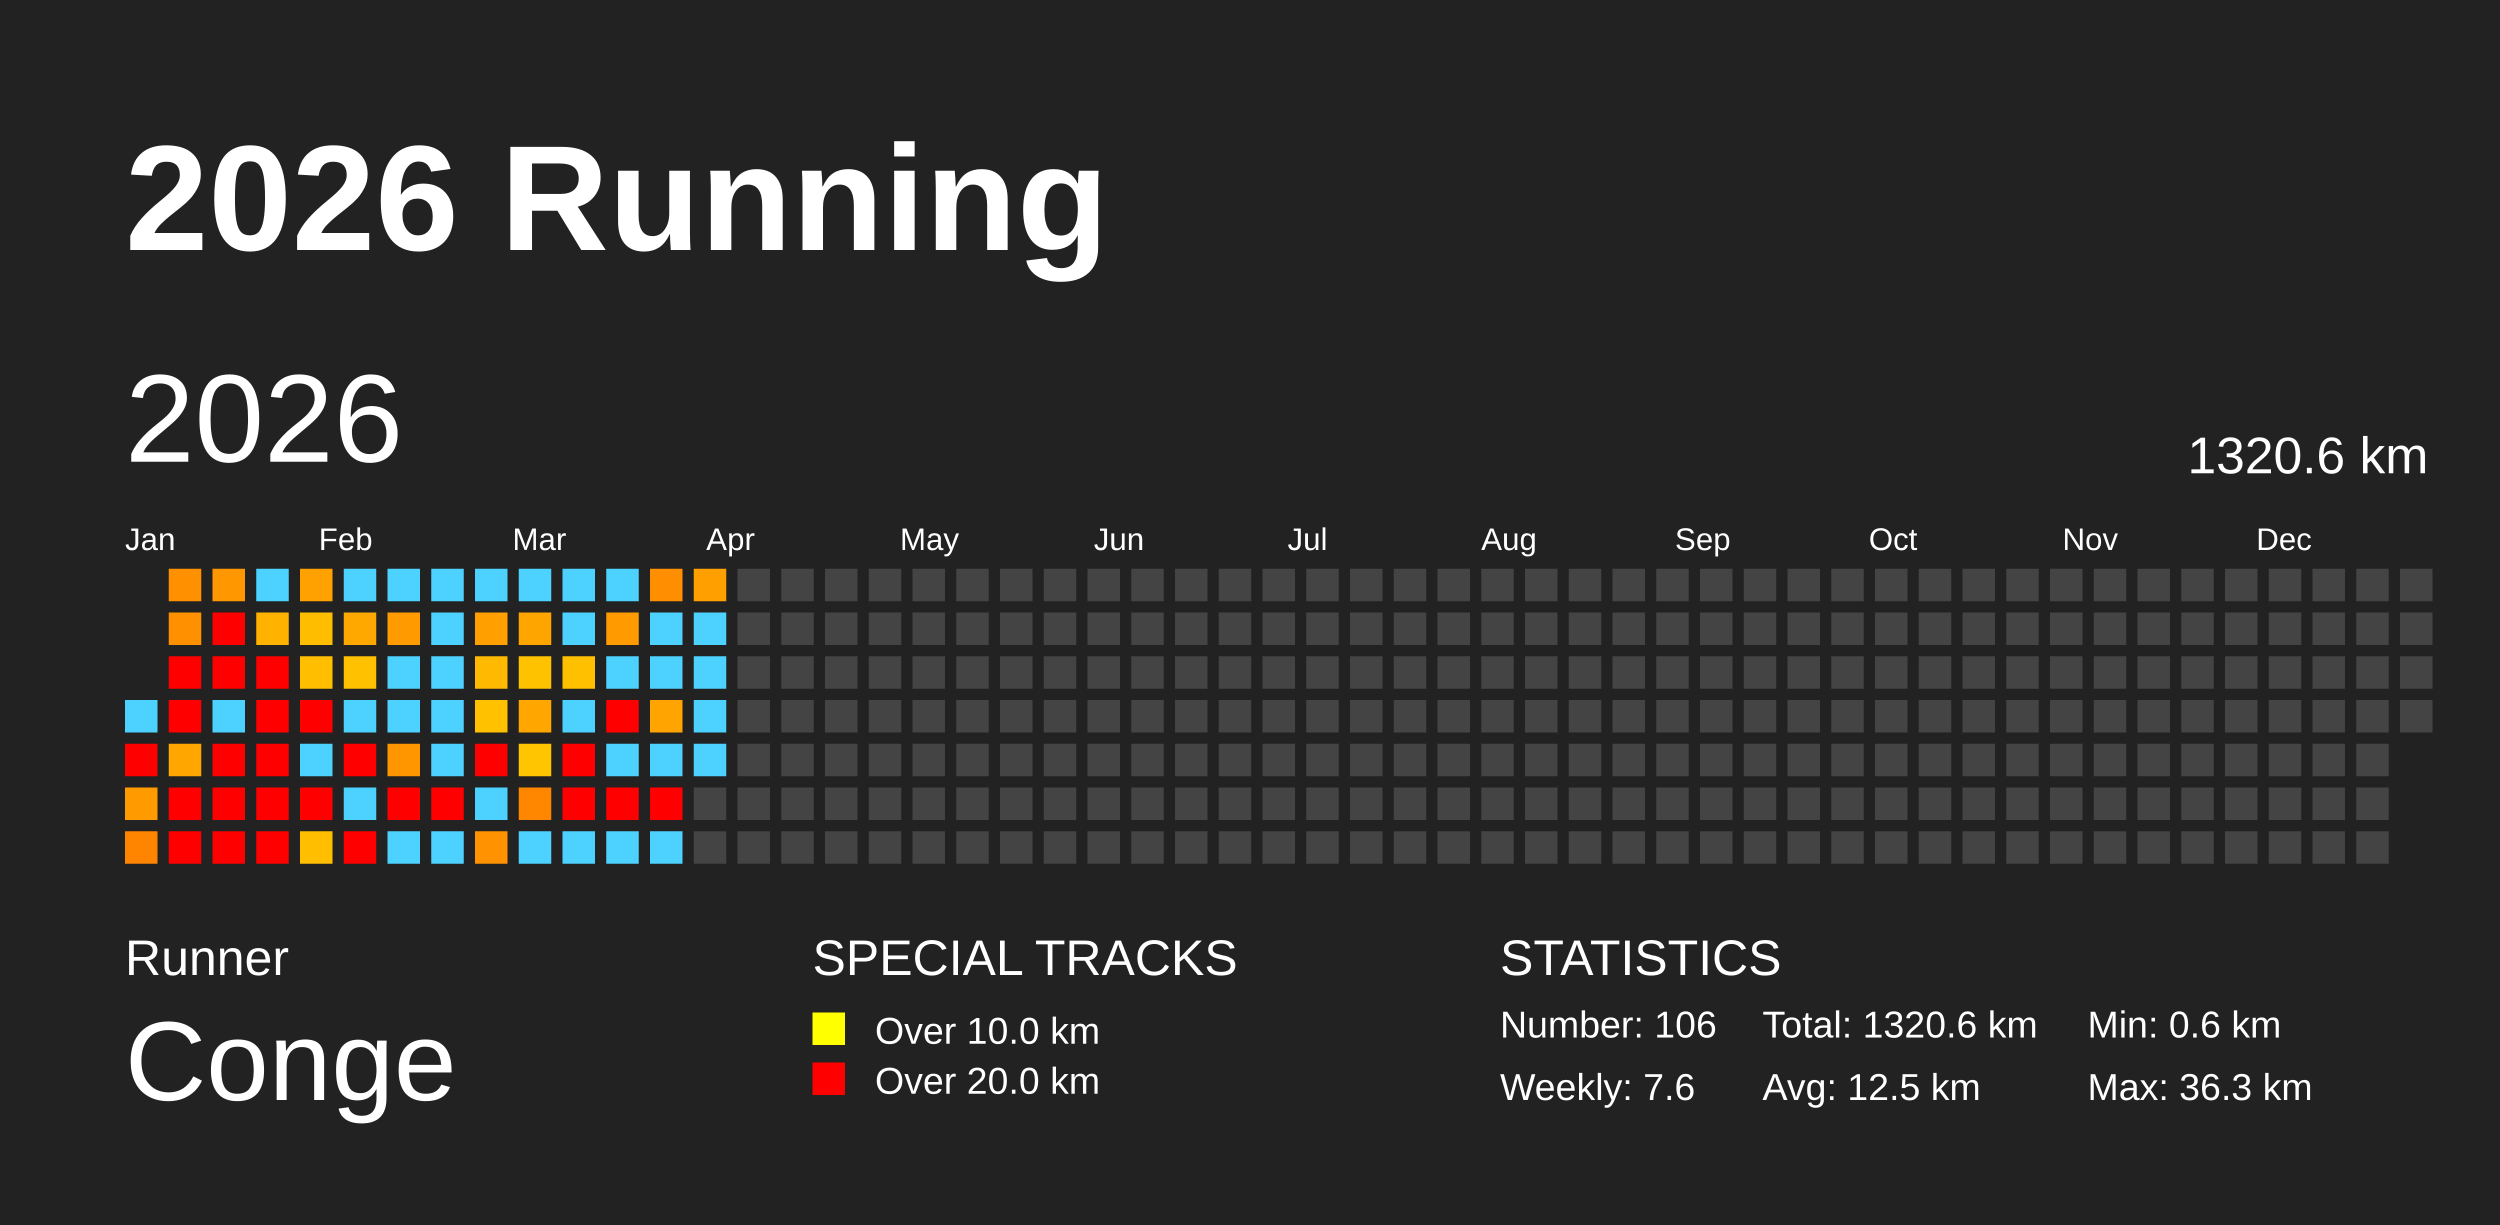
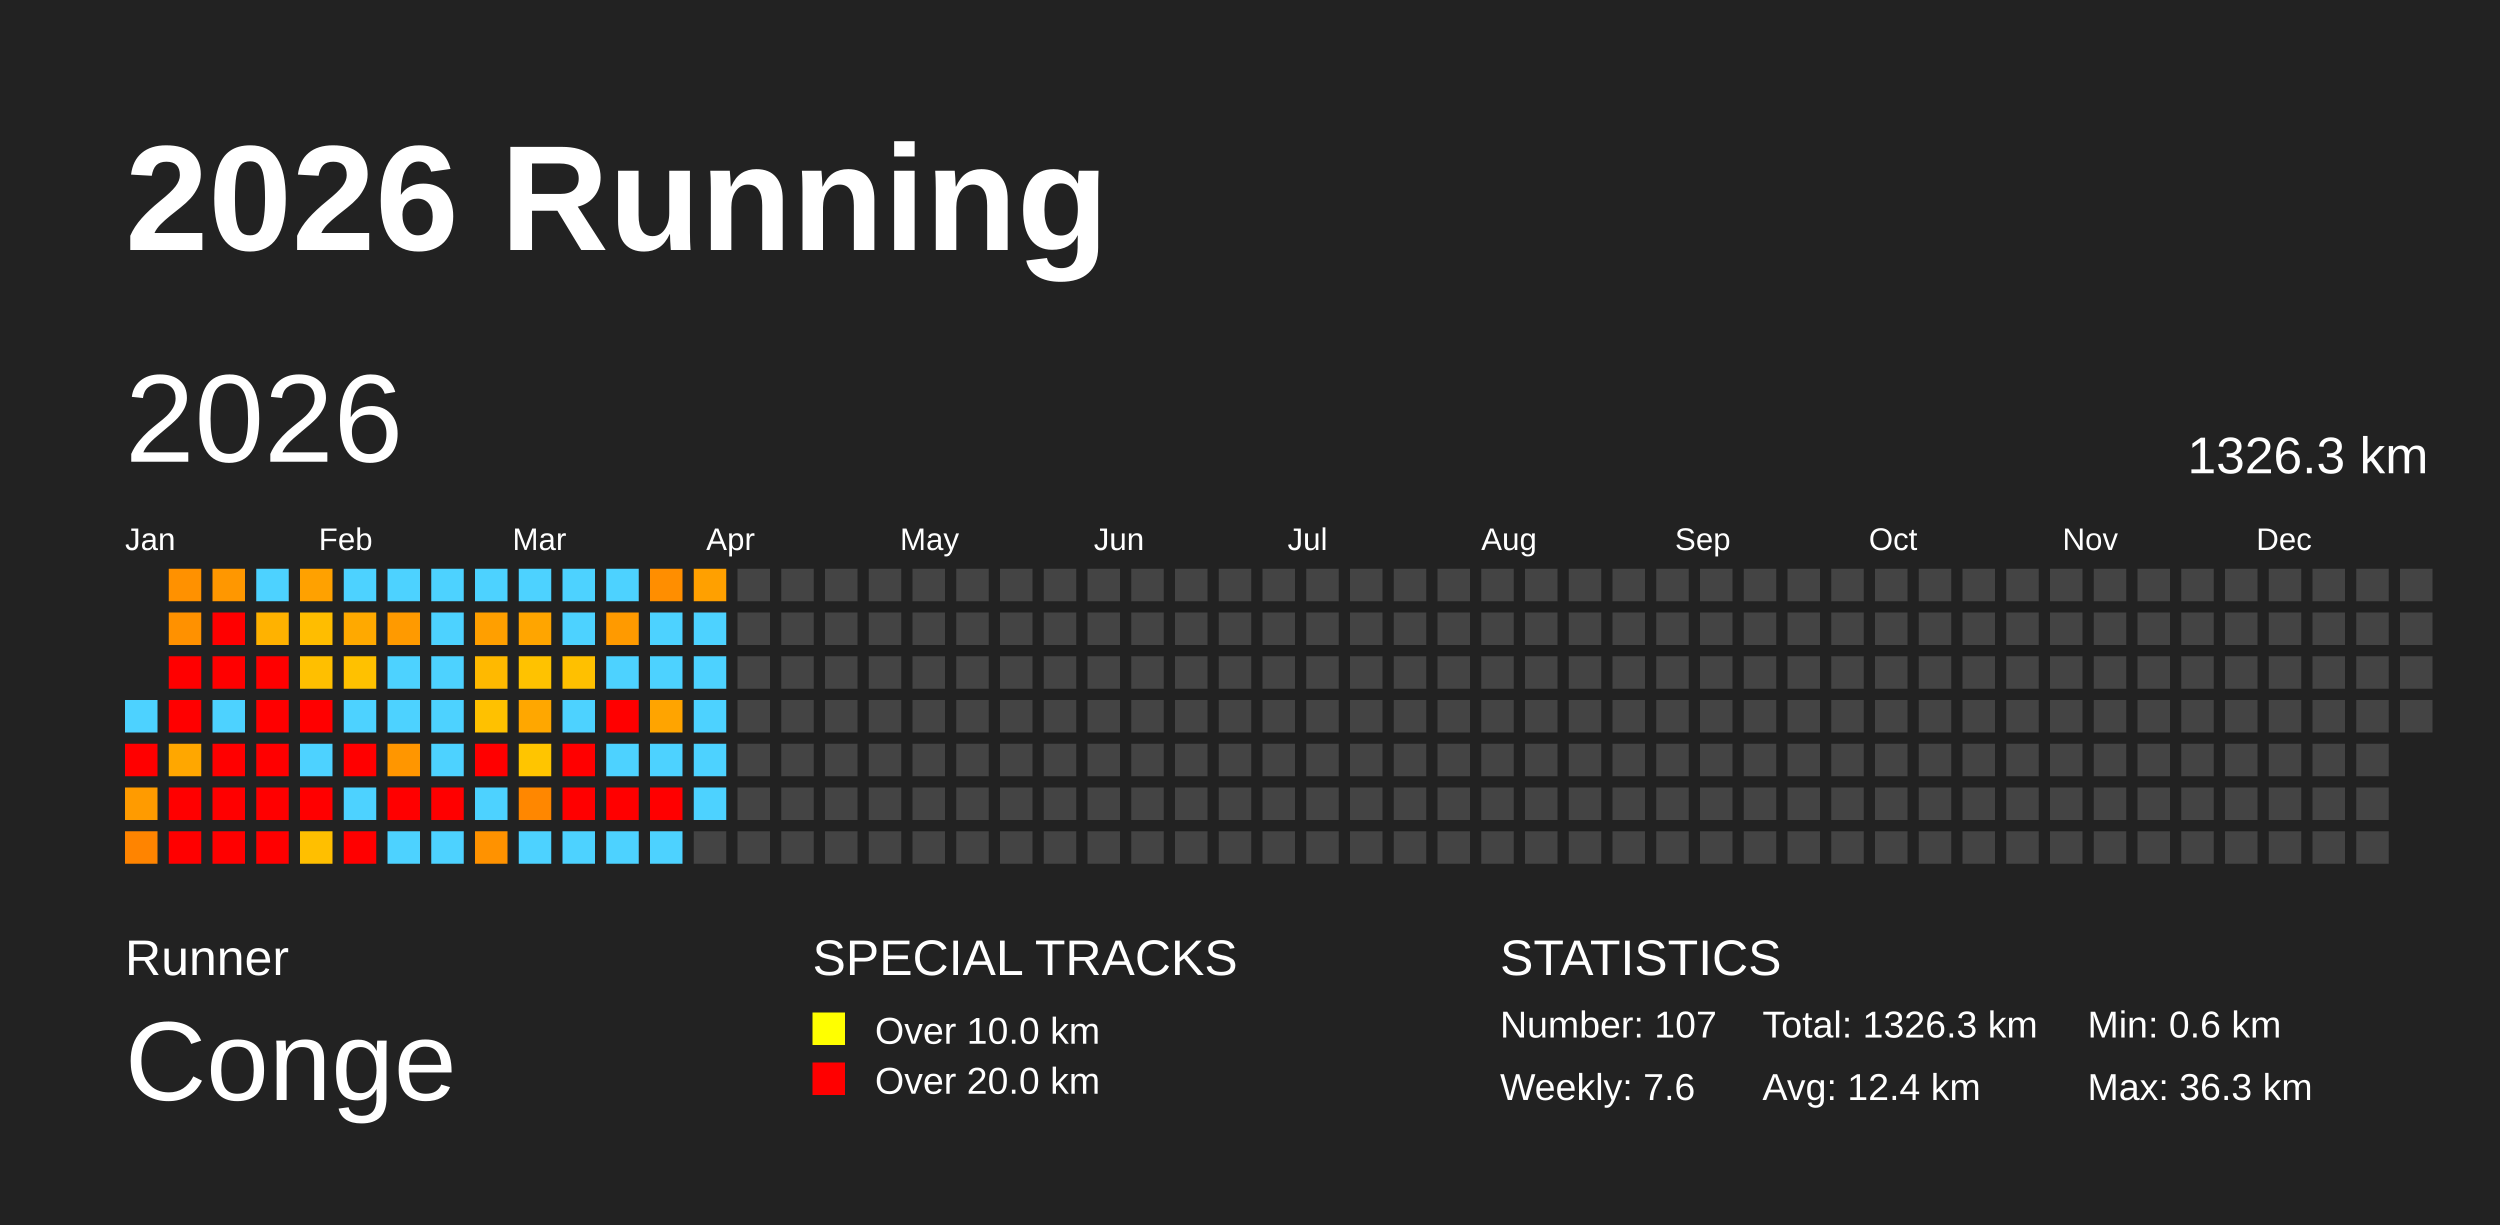
<svg xmlns="http://www.w3.org/2000/svg" baseProfile="full" height="98mm" version="1.1" viewBox="0,0,200,98" width="200mm">
  <defs />
  <rect fill="#222222" height="98" width="200" x="0" y="0" />
  <text fill="#FFFFFF" style="font-size:12px; font-family:Arial; font-weight:bold;" x="10" y="20">2026 Running</text>
  <text fill="#FFFFFF" style="font-size:4px; font-family:Arial" x="10" y="78">Runner</text>
  <text fill="#FFFFFF" style="font-size:9px; font-family:Arial" x="10" y="88">Conge</text>
  <text fill="#FFFFFF" style="font-size:4px; font-family:Arial" x="65" y="78">SPECIAL TRACKS</text>
  <rect fill="yellow" height="2.6" width="2.6" x="65" y="81" />
  <text fill="#FFFFFF" style="font-size:3px; font-family:Arial" x="70" y="83.5">Over 10.0 km</text>
  <rect fill="red" height="2.6" width="2.6" x="65" y="85" />
  <text fill="#FFFFFF" style="font-size:3px; font-family:Arial" x="70" y="87.5">Over 20.0 km</text>
  <text fill="#FFFFFF" style="font-size:4px; font-family:Arial" x="120" y="78">STATISTICS</text>
-   <text fill="#FFFFFF" style="font-size:3px; font-family:Arial" x="120" y="83">Number: 106</text>
+   <text fill="#FFFFFF" style="font-size:3px; font-family:Arial" x="120" y="83">Number: 107</text>
  <text fill="#FFFFFF" style="font-size:3px; font-family:Arial" x="120" y="88">Weekly: 7.6</text>
-   <text fill="#FFFFFF" style="font-size:3px; font-family:Arial" x="141" y="83">Total: 1320.6 km</text>
-   <text fill="#FFFFFF" style="font-size:3px; font-family:Arial" x="141" y="88">Avg: 12.5 km</text>
+   <text fill="#FFFFFF" style="font-size:3px; font-family:Arial" x="141" y="83">Total: 1326.3 km</text>
+   <text fill="#FFFFFF" style="font-size:3px; font-family:Arial" x="141" y="88">Avg: 12.4 km</text>
  <text fill="#FFFFFF" style="font-size:3px; font-family:Arial" x="167" y="83">Min: 0.6 km</text>
  <text fill="#FFFFFF" style="font-size:3px; font-family:Arial" x="167" y="88">Max: 36.3 km</text>
  <text dominant-baseline="hanging" fill="#FFFFFF" style="font-size:10.0px; font-family:Arial;" x="10" y="30">2026</text>
-   <text dominant-baseline="hanging" fill="#FFFFFF" style="font-size:4.125px; font-family:Arial;" x="175" y="35">1320.6 km</text>
+   <text dominant-baseline="hanging" fill="#FFFFFF" style="font-size:4.125px; font-family:Arial;" x="175" y="35">1326.3 km</text>
  <text fill="#FFFFFF" style="font-size:2.5px; font-family:Arial" x="10.0" y="44">Jan</text>
  <text fill="#FFFFFF" style="font-size:2.5px; font-family:Arial" x="25.5" y="44">Feb</text>
  <text fill="#FFFFFF" style="font-size:2.5px; font-family:Arial" x="41.0" y="44">Mar</text>
  <text fill="#FFFFFF" style="font-size:2.5px; font-family:Arial" x="56.5" y="44">Apr</text>
  <text fill="#FFFFFF" style="font-size:2.5px; font-family:Arial" x="72.0" y="44">May</text>
  <text fill="#FFFFFF" style="font-size:2.5px; font-family:Arial" x="87.5" y="44">Jun</text>
  <text fill="#FFFFFF" style="font-size:2.5px; font-family:Arial" x="103.0" y="44">Jul</text>
  <text fill="#FFFFFF" style="font-size:2.5px; font-family:Arial" x="118.5" y="44">Aug</text>
  <text fill="#FFFFFF" style="font-size:2.5px; font-family:Arial" x="134.0" y="44">Sep</text>
  <text fill="#FFFFFF" style="font-size:2.5px; font-family:Arial" x="149.5" y="44">Oct</text>
  <text fill="#FFFFFF" style="font-size:2.5px; font-family:Arial" x="165.0" y="44">Nov</text>
  <text fill="#FFFFFF" style="font-size:2.5px; font-family:Arial" x="180.5" y="44">Dec</text>
  <rect fill="#4dd2ff" height="2.6" width="2.6" x="10.0" y="56.0" />
  <rect fill="red" height="2.6" width="2.6" x="10.0" y="59.5" />
  <rect fill="#ff9b00" height="2.6" width="2.6" x="10.0" y="63.0" />
  <rect fill="#ff8400" height="2.6" width="2.6" x="10.0" y="66.5" />
  <rect fill="#ff9100" height="2.6" width="2.6" x="13.5" y="45.5" />
  <rect fill="#ff9100" height="2.6" width="2.6" x="13.5" y="49.0" />
  <rect fill="red" height="2.6" width="2.6" x="13.5" y="52.5" />
  <rect fill="red" height="2.6" width="2.6" x="13.5" y="56.0" />
  <rect fill="#ffa700" height="2.6" width="2.6" x="13.5" y="59.5" />
  <rect fill="red" height="2.6" width="2.6" x="13.5" y="63.0" />
  <rect fill="red" height="2.6" width="2.6" x="13.5" y="66.5" />
  <rect fill="#ff9700" height="2.6" width="2.6" x="17.0" y="45.5" />
  <rect fill="red" height="2.6" width="2.6" x="17.0" y="49.0" />
  <rect fill="red" height="2.6" width="2.6" x="17.0" y="52.5" />
  <rect fill="#4dd2ff" height="2.6" width="2.6" x="17.0" y="56.0" />
  <rect fill="red" height="2.6" width="2.6" x="17.0" y="59.5" />
  <rect fill="red" height="2.6" width="2.6" x="17.0" y="63.0" />
  <rect fill="red" height="2.6" width="2.6" x="17.0" y="66.5" />
  <rect fill="#4dd2ff" height="2.6" width="2.6" x="20.5" y="45.5" />
  <rect fill="#ffb200" height="2.6" width="2.6" x="20.5" y="49.0" />
  <rect fill="red" height="2.6" width="2.6" x="20.5" y="52.5" />
  <rect fill="red" height="2.6" width="2.6" x="20.5" y="56.0" />
  <rect fill="red" height="2.6" width="2.6" x="20.5" y="59.5" />
  <rect fill="red" height="2.6" width="2.6" x="20.5" y="63.0" />
  <rect fill="red" height="2.6" width="2.6" x="20.5" y="66.5" />
  <rect fill="#ffa100" height="2.6" width="2.6" x="24.0" y="45.5" />
  <rect fill="#ffbd00" height="2.6" width="2.6" x="24.0" y="49.0" />
  <rect fill="#ffbf00" height="2.6" width="2.6" x="24.0" y="52.5" />
  <rect fill="red" height="2.6" width="2.6" x="24.0" y="56.0" />
  <rect fill="#4dd2ff" height="2.6" width="2.6" x="24.0" y="59.5" />
  <rect fill="red" height="2.6" width="2.6" x="24.0" y="63.0" />
  <rect fill="#ffbf00" height="2.6" width="2.6" x="24.0" y="66.5" />
  <rect fill="#4dd2ff" height="2.6" width="2.6" x="27.5" y="45.5" />
  <rect fill="#ffa900" height="2.6" width="2.6" x="27.5" y="49.0" />
  <rect fill="#ffc100" height="2.6" width="2.6" x="27.5" y="52.5" />
  <rect fill="#4dd2ff" height="2.6" width="2.6" x="27.5" y="56.0" />
  <rect fill="red" height="2.6" width="2.6" x="27.5" y="59.5" />
  <rect fill="#4dd2ff" height="2.6" width="2.6" x="27.5" y="63.0" />
  <rect fill="red" height="2.6" width="2.6" x="27.5" y="66.5" />
  <rect fill="#4dd2ff" height="2.6" width="2.6" x="31.0" y="45.5" />
  <rect fill="#ff9a00" height="2.6" width="2.6" x="31.0" y="49.0" />
  <rect fill="#4dd2ff" height="2.6" width="2.6" x="31.0" y="52.5" />
  <rect fill="#4dd2ff" height="2.6" width="2.6" x="31.0" y="56.0" />
  <rect fill="#ff9600" height="2.6" width="2.6" x="31.0" y="59.5" />
  <rect fill="red" height="2.6" width="2.6" x="31.0" y="63.0" />
  <rect fill="#4dd2ff" height="2.6" width="2.6" x="31.0" y="66.5" />
  <rect fill="#4dd2ff" height="2.6" width="2.6" x="34.5" y="45.5" />
  <rect fill="#4dd2ff" height="2.6" width="2.6" x="34.5" y="49.0" />
  <rect fill="#4dd2ff" height="2.6" width="2.6" x="34.5" y="52.5" />
  <rect fill="#4dd2ff" height="2.6" width="2.6" x="34.5" y="56.0" />
  <rect fill="#4dd2ff" height="2.6" width="2.6" x="34.5" y="59.5" />
  <rect fill="red" height="2.6" width="2.6" x="34.5" y="63.0" />
  <rect fill="#4dd2ff" height="2.6" width="2.6" x="34.5" y="66.5" />
  <rect fill="#4dd2ff" height="2.6" width="2.6" x="38.0" y="45.5" />
  <rect fill="#ff9f00" height="2.6" width="2.6" x="38.0" y="49.0" />
  <rect fill="#ffb900" height="2.6" width="2.6" x="38.0" y="52.5" />
  <rect fill="#ffc100" height="2.6" width="2.6" x="38.0" y="56.0" />
  <rect fill="red" height="2.6" width="2.6" x="38.0" y="59.5" />
  <rect fill="#4dd2ff" height="2.6" width="2.6" x="38.0" y="63.0" />
  <rect fill="#ff9200" height="2.6" width="2.6" x="38.0" y="66.5" />
  <rect fill="#4dd2ff" height="2.6" width="2.6" x="41.5" y="45.5" />
  <rect fill="#ffa500" height="2.6" width="2.6" x="41.5" y="49.0" />
  <rect fill="#ffc200" height="2.6" width="2.6" x="41.5" y="52.5" />
  <rect fill="#ffa700" height="2.6" width="2.6" x="41.5" y="56.0" />
  <rect fill="#ffc500" height="2.6" width="2.6" x="41.5" y="59.5" />
  <rect fill="#ff8700" height="2.6" width="2.6" x="41.5" y="63.0" />
  <rect fill="#4dd2ff" height="2.6" width="2.6" x="41.5" y="66.5" />
  <rect fill="#4dd2ff" height="2.6" width="2.6" x="45.0" y="45.5" />
  <rect fill="#4dd2ff" height="2.6" width="2.6" x="45.0" y="49.0" />
  <rect fill="#ffc000" height="2.6" width="2.6" x="45.0" y="52.5" />
  <rect fill="#4dd2ff" height="2.6" width="2.6" x="45.0" y="56.0" />
  <rect fill="red" height="2.6" width="2.6" x="45.0" y="59.5" />
  <rect fill="red" height="2.6" width="2.6" x="45.0" y="63.0" />
  <rect fill="#4dd2ff" height="2.6" width="2.6" x="45.0" y="66.5" />
  <rect fill="#4dd2ff" height="2.6" width="2.6" x="48.5" y="45.5" />
  <rect fill="#ff9a00" height="2.6" width="2.6" x="48.5" y="49.0" />
  <rect fill="#4dd2ff" height="2.6" width="2.6" x="48.5" y="52.5" />
  <rect fill="red" height="2.6" width="2.6" x="48.5" y="56.0" />
  <rect fill="#4dd2ff" height="2.6" width="2.6" x="48.5" y="59.5" />
  <rect fill="red" height="2.6" width="2.6" x="48.5" y="63.0" />
  <rect fill="#4dd2ff" height="2.6" width="2.6" x="48.5" y="66.5" />
  <rect fill="#ff8e00" height="2.6" width="2.6" x="52.0" y="45.5" />
  <rect fill="#4dd2ff" height="2.6" width="2.6" x="52.0" y="49.0" />
  <rect fill="#4dd2ff" height="2.6" width="2.6" x="52.0" y="52.5" />
  <rect fill="#ffa400" height="2.6" width="2.6" x="52.0" y="56.0" />
  <rect fill="#4dd2ff" height="2.6" width="2.6" x="52.0" y="59.5" />
  <rect fill="red" height="2.6" width="2.6" x="52.0" y="63.0" />
  <rect fill="#4dd2ff" height="2.6" width="2.6" x="52.0" y="66.5" />
  <rect fill="#ffa000" height="2.6" width="2.6" x="55.5" y="45.5" />
  <rect fill="#4dd2ff" height="2.6" width="2.6" x="55.5" y="49.0" />
  <rect fill="#4dd2ff" height="2.6" width="2.6" x="55.5" y="52.5" />
  <rect fill="#4dd2ff" height="2.6" width="2.6" x="55.5" y="56.0" />
  <rect fill="#4dd2ff" height="2.6" width="2.6" x="55.5" y="59.5" />
-   <rect fill="#444444" height="2.6" width="2.6" x="55.5" y="63.0" />
+   <rect fill="#4dd2ff" height="2.6" width="2.6" x="55.5" y="63.0" />
  <rect fill="#444444" height="2.6" width="2.6" x="55.5" y="66.5" />
  <rect fill="#444444" height="2.6" width="2.6" x="59.0" y="45.5" />
  <rect fill="#444444" height="2.6" width="2.6" x="59.0" y="49.0" />
  <rect fill="#444444" height="2.6" width="2.6" x="59.0" y="52.5" />
  <rect fill="#444444" height="2.6" width="2.6" x="59.0" y="56.0" />
  <rect fill="#444444" height="2.6" width="2.6" x="59.0" y="59.5" />
  <rect fill="#444444" height="2.6" width="2.6" x="59.0" y="63.0" />
  <rect fill="#444444" height="2.6" width="2.6" x="59.0" y="66.5" />
  <rect fill="#444444" height="2.6" width="2.6" x="62.5" y="45.5" />
  <rect fill="#444444" height="2.6" width="2.6" x="62.5" y="49.0" />
  <rect fill="#444444" height="2.6" width="2.6" x="62.5" y="52.5" />
  <rect fill="#444444" height="2.6" width="2.6" x="62.5" y="56.0" />
  <rect fill="#444444" height="2.6" width="2.6" x="62.5" y="59.5" />
  <rect fill="#444444" height="2.6" width="2.6" x="62.5" y="63.0" />
  <rect fill="#444444" height="2.6" width="2.6" x="62.5" y="66.5" />
  <rect fill="#444444" height="2.6" width="2.6" x="66.0" y="45.5" />
  <rect fill="#444444" height="2.6" width="2.6" x="66.0" y="49.0" />
  <rect fill="#444444" height="2.6" width="2.6" x="66.0" y="52.5" />
  <rect fill="#444444" height="2.6" width="2.6" x="66.0" y="56.0" />
  <rect fill="#444444" height="2.6" width="2.6" x="66.0" y="59.5" />
  <rect fill="#444444" height="2.6" width="2.6" x="66.0" y="63.0" />
  <rect fill="#444444" height="2.6" width="2.6" x="66.0" y="66.5" />
  <rect fill="#444444" height="2.6" width="2.6" x="69.5" y="45.5" />
  <rect fill="#444444" height="2.6" width="2.6" x="69.5" y="49.0" />
  <rect fill="#444444" height="2.6" width="2.6" x="69.5" y="52.5" />
  <rect fill="#444444" height="2.6" width="2.6" x="69.5" y="56.0" />
  <rect fill="#444444" height="2.6" width="2.6" x="69.5" y="59.5" />
  <rect fill="#444444" height="2.6" width="2.6" x="69.5" y="63.0" />
  <rect fill="#444444" height="2.6" width="2.6" x="69.5" y="66.5" />
  <rect fill="#444444" height="2.6" width="2.6" x="73.0" y="45.5" />
  <rect fill="#444444" height="2.6" width="2.6" x="73.0" y="49.0" />
  <rect fill="#444444" height="2.6" width="2.6" x="73.0" y="52.5" />
  <rect fill="#444444" height="2.6" width="2.6" x="73.0" y="56.0" />
  <rect fill="#444444" height="2.6" width="2.6" x="73.0" y="59.5" />
  <rect fill="#444444" height="2.6" width="2.6" x="73.0" y="63.0" />
  <rect fill="#444444" height="2.6" width="2.6" x="73.0" y="66.5" />
  <rect fill="#444444" height="2.6" width="2.6" x="76.5" y="45.5" />
  <rect fill="#444444" height="2.6" width="2.6" x="76.5" y="49.0" />
  <rect fill="#444444" height="2.6" width="2.6" x="76.5" y="52.5" />
  <rect fill="#444444" height="2.6" width="2.6" x="76.5" y="56.0" />
  <rect fill="#444444" height="2.6" width="2.6" x="76.5" y="59.5" />
  <rect fill="#444444" height="2.6" width="2.6" x="76.5" y="63.0" />
  <rect fill="#444444" height="2.6" width="2.6" x="76.5" y="66.5" />
  <rect fill="#444444" height="2.6" width="2.6" x="80.0" y="45.5" />
  <rect fill="#444444" height="2.6" width="2.6" x="80.0" y="49.0" />
  <rect fill="#444444" height="2.6" width="2.6" x="80.0" y="52.5" />
  <rect fill="#444444" height="2.6" width="2.6" x="80.0" y="56.0" />
  <rect fill="#444444" height="2.6" width="2.6" x="80.0" y="59.5" />
  <rect fill="#444444" height="2.6" width="2.6" x="80.0" y="63.0" />
  <rect fill="#444444" height="2.6" width="2.6" x="80.0" y="66.5" />
  <rect fill="#444444" height="2.6" width="2.6" x="83.5" y="45.5" />
  <rect fill="#444444" height="2.6" width="2.6" x="83.5" y="49.0" />
  <rect fill="#444444" height="2.6" width="2.6" x="83.5" y="52.5" />
  <rect fill="#444444" height="2.6" width="2.6" x="83.5" y="56.0" />
  <rect fill="#444444" height="2.6" width="2.6" x="83.5" y="59.5" />
  <rect fill="#444444" height="2.6" width="2.6" x="83.5" y="63.0" />
  <rect fill="#444444" height="2.6" width="2.6" x="83.5" y="66.5" />
  <rect fill="#444444" height="2.6" width="2.6" x="87.0" y="45.5" />
  <rect fill="#444444" height="2.6" width="2.6" x="87.0" y="49.0" />
  <rect fill="#444444" height="2.6" width="2.6" x="87.0" y="52.5" />
  <rect fill="#444444" height="2.6" width="2.6" x="87.0" y="56.0" />
  <rect fill="#444444" height="2.6" width="2.6" x="87.0" y="59.5" />
  <rect fill="#444444" height="2.6" width="2.6" x="87.0" y="63.0" />
  <rect fill="#444444" height="2.6" width="2.6" x="87.0" y="66.5" />
  <rect fill="#444444" height="2.6" width="2.6" x="90.5" y="45.5" />
  <rect fill="#444444" height="2.6" width="2.6" x="90.5" y="49.0" />
  <rect fill="#444444" height="2.6" width="2.6" x="90.5" y="52.5" />
  <rect fill="#444444" height="2.6" width="2.6" x="90.5" y="56.0" />
  <rect fill="#444444" height="2.6" width="2.6" x="90.5" y="59.5" />
  <rect fill="#444444" height="2.6" width="2.6" x="90.5" y="63.0" />
  <rect fill="#444444" height="2.6" width="2.6" x="90.5" y="66.5" />
  <rect fill="#444444" height="2.6" width="2.6" x="94.0" y="45.5" />
  <rect fill="#444444" height="2.6" width="2.6" x="94.0" y="49.0" />
  <rect fill="#444444" height="2.6" width="2.6" x="94.0" y="52.5" />
  <rect fill="#444444" height="2.6" width="2.6" x="94.0" y="56.0" />
  <rect fill="#444444" height="2.6" width="2.6" x="94.0" y="59.5" />
  <rect fill="#444444" height="2.6" width="2.6" x="94.0" y="63.0" />
  <rect fill="#444444" height="2.6" width="2.6" x="94.0" y="66.5" />
  <rect fill="#444444" height="2.6" width="2.6" x="97.5" y="45.5" />
  <rect fill="#444444" height="2.6" width="2.6" x="97.5" y="49.0" />
  <rect fill="#444444" height="2.6" width="2.6" x="97.5" y="52.5" />
  <rect fill="#444444" height="2.6" width="2.6" x="97.5" y="56.0" />
  <rect fill="#444444" height="2.6" width="2.6" x="97.5" y="59.5" />
  <rect fill="#444444" height="2.6" width="2.6" x="97.5" y="63.0" />
  <rect fill="#444444" height="2.6" width="2.6" x="97.5" y="66.5" />
  <rect fill="#444444" height="2.6" width="2.6" x="101.0" y="45.5" />
  <rect fill="#444444" height="2.6" width="2.6" x="101.0" y="49.0" />
  <rect fill="#444444" height="2.6" width="2.6" x="101.0" y="52.5" />
  <rect fill="#444444" height="2.6" width="2.6" x="101.0" y="56.0" />
  <rect fill="#444444" height="2.6" width="2.6" x="101.0" y="59.5" />
  <rect fill="#444444" height="2.6" width="2.6" x="101.0" y="63.0" />
  <rect fill="#444444" height="2.6" width="2.6" x="101.0" y="66.5" />
  <rect fill="#444444" height="2.6" width="2.6" x="104.5" y="45.5" />
  <rect fill="#444444" height="2.6" width="2.6" x="104.5" y="49.0" />
  <rect fill="#444444" height="2.6" width="2.6" x="104.5" y="52.5" />
  <rect fill="#444444" height="2.6" width="2.6" x="104.5" y="56.0" />
  <rect fill="#444444" height="2.6" width="2.6" x="104.5" y="59.5" />
  <rect fill="#444444" height="2.6" width="2.6" x="104.5" y="63.0" />
  <rect fill="#444444" height="2.6" width="2.6" x="104.5" y="66.5" />
  <rect fill="#444444" height="2.6" width="2.6" x="108.0" y="45.5" />
  <rect fill="#444444" height="2.6" width="2.6" x="108.0" y="49.0" />
  <rect fill="#444444" height="2.6" width="2.6" x="108.0" y="52.5" />
  <rect fill="#444444" height="2.6" width="2.6" x="108.0" y="56.0" />
  <rect fill="#444444" height="2.6" width="2.6" x="108.0" y="59.5" />
  <rect fill="#444444" height="2.6" width="2.6" x="108.0" y="63.0" />
  <rect fill="#444444" height="2.6" width="2.6" x="108.0" y="66.5" />
  <rect fill="#444444" height="2.6" width="2.6" x="111.5" y="45.5" />
  <rect fill="#444444" height="2.6" width="2.6" x="111.5" y="49.0" />
  <rect fill="#444444" height="2.6" width="2.6" x="111.5" y="52.5" />
  <rect fill="#444444" height="2.6" width="2.6" x="111.5" y="56.0" />
  <rect fill="#444444" height="2.6" width="2.6" x="111.5" y="59.5" />
  <rect fill="#444444" height="2.6" width="2.6" x="111.5" y="63.0" />
  <rect fill="#444444" height="2.6" width="2.6" x="111.5" y="66.5" />
  <rect fill="#444444" height="2.6" width="2.6" x="115.0" y="45.5" />
  <rect fill="#444444" height="2.6" width="2.6" x="115.0" y="49.0" />
  <rect fill="#444444" height="2.6" width="2.6" x="115.0" y="52.5" />
  <rect fill="#444444" height="2.6" width="2.6" x="115.0" y="56.0" />
  <rect fill="#444444" height="2.6" width="2.6" x="115.0" y="59.5" />
  <rect fill="#444444" height="2.6" width="2.6" x="115.0" y="63.0" />
  <rect fill="#444444" height="2.6" width="2.6" x="115.0" y="66.5" />
  <rect fill="#444444" height="2.6" width="2.6" x="118.5" y="45.5" />
  <rect fill="#444444" height="2.6" width="2.6" x="118.5" y="49.0" />
  <rect fill="#444444" height="2.6" width="2.6" x="118.5" y="52.5" />
  <rect fill="#444444" height="2.6" width="2.6" x="118.5" y="56.0" />
  <rect fill="#444444" height="2.6" width="2.6" x="118.5" y="59.5" />
  <rect fill="#444444" height="2.6" width="2.6" x="118.5" y="63.0" />
  <rect fill="#444444" height="2.6" width="2.6" x="118.5" y="66.5" />
  <rect fill="#444444" height="2.6" width="2.6" x="122.0" y="45.5" />
  <rect fill="#444444" height="2.6" width="2.6" x="122.0" y="49.0" />
  <rect fill="#444444" height="2.6" width="2.6" x="122.0" y="52.5" />
  <rect fill="#444444" height="2.6" width="2.6" x="122.0" y="56.0" />
  <rect fill="#444444" height="2.6" width="2.6" x="122.0" y="59.5" />
  <rect fill="#444444" height="2.6" width="2.6" x="122.0" y="63.0" />
  <rect fill="#444444" height="2.6" width="2.6" x="122.0" y="66.5" />
  <rect fill="#444444" height="2.6" width="2.6" x="125.5" y="45.5" />
  <rect fill="#444444" height="2.6" width="2.6" x="125.5" y="49.0" />
  <rect fill="#444444" height="2.6" width="2.6" x="125.5" y="52.5" />
  <rect fill="#444444" height="2.6" width="2.6" x="125.5" y="56.0" />
  <rect fill="#444444" height="2.6" width="2.6" x="125.5" y="59.5" />
  <rect fill="#444444" height="2.6" width="2.6" x="125.5" y="63.0" />
  <rect fill="#444444" height="2.6" width="2.6" x="125.5" y="66.5" />
  <rect fill="#444444" height="2.6" width="2.6" x="129.0" y="45.5" />
  <rect fill="#444444" height="2.6" width="2.6" x="129.0" y="49.0" />
  <rect fill="#444444" height="2.6" width="2.6" x="129.0" y="52.5" />
  <rect fill="#444444" height="2.6" width="2.6" x="129.0" y="56.0" />
  <rect fill="#444444" height="2.6" width="2.6" x="129.0" y="59.5" />
  <rect fill="#444444" height="2.6" width="2.6" x="129.0" y="63.0" />
  <rect fill="#444444" height="2.6" width="2.6" x="129.0" y="66.5" />
  <rect fill="#444444" height="2.6" width="2.6" x="132.5" y="45.5" />
  <rect fill="#444444" height="2.6" width="2.6" x="132.5" y="49.0" />
  <rect fill="#444444" height="2.6" width="2.6" x="132.5" y="52.5" />
  <rect fill="#444444" height="2.6" width="2.6" x="132.5" y="56.0" />
  <rect fill="#444444" height="2.6" width="2.6" x="132.5" y="59.5" />
  <rect fill="#444444" height="2.6" width="2.6" x="132.5" y="63.0" />
  <rect fill="#444444" height="2.6" width="2.6" x="132.5" y="66.5" />
  <rect fill="#444444" height="2.6" width="2.6" x="136.0" y="45.5" />
  <rect fill="#444444" height="2.6" width="2.6" x="136.0" y="49.0" />
  <rect fill="#444444" height="2.6" width="2.6" x="136.0" y="52.5" />
  <rect fill="#444444" height="2.6" width="2.6" x="136.0" y="56.0" />
  <rect fill="#444444" height="2.6" width="2.6" x="136.0" y="59.5" />
  <rect fill="#444444" height="2.6" width="2.6" x="136.0" y="63.0" />
  <rect fill="#444444" height="2.6" width="2.6" x="136.0" y="66.5" />
  <rect fill="#444444" height="2.6" width="2.6" x="139.5" y="45.5" />
  <rect fill="#444444" height="2.6" width="2.6" x="139.5" y="49.0" />
  <rect fill="#444444" height="2.6" width="2.6" x="139.5" y="52.5" />
  <rect fill="#444444" height="2.6" width="2.6" x="139.5" y="56.0" />
  <rect fill="#444444" height="2.6" width="2.6" x="139.5" y="59.5" />
  <rect fill="#444444" height="2.6" width="2.6" x="139.5" y="63.0" />
  <rect fill="#444444" height="2.6" width="2.6" x="139.5" y="66.5" />
  <rect fill="#444444" height="2.6" width="2.6" x="143.0" y="45.5" />
  <rect fill="#444444" height="2.6" width="2.6" x="143.0" y="49.0" />
  <rect fill="#444444" height="2.6" width="2.6" x="143.0" y="52.5" />
  <rect fill="#444444" height="2.6" width="2.6" x="143.0" y="56.0" />
  <rect fill="#444444" height="2.6" width="2.6" x="143.0" y="59.5" />
  <rect fill="#444444" height="2.6" width="2.6" x="143.0" y="63.0" />
  <rect fill="#444444" height="2.6" width="2.6" x="143.0" y="66.5" />
  <rect fill="#444444" height="2.6" width="2.6" x="146.5" y="45.5" />
  <rect fill="#444444" height="2.6" width="2.6" x="146.5" y="49.0" />
  <rect fill="#444444" height="2.6" width="2.6" x="146.5" y="52.5" />
  <rect fill="#444444" height="2.6" width="2.6" x="146.5" y="56.0" />
  <rect fill="#444444" height="2.6" width="2.6" x="146.5" y="59.5" />
  <rect fill="#444444" height="2.6" width="2.6" x="146.5" y="63.0" />
  <rect fill="#444444" height="2.6" width="2.6" x="146.5" y="66.5" />
  <rect fill="#444444" height="2.6" width="2.6" x="150.0" y="45.5" />
  <rect fill="#444444" height="2.6" width="2.6" x="150.0" y="49.0" />
  <rect fill="#444444" height="2.6" width="2.6" x="150.0" y="52.5" />
  <rect fill="#444444" height="2.6" width="2.6" x="150.0" y="56.0" />
  <rect fill="#444444" height="2.6" width="2.6" x="150.0" y="59.5" />
  <rect fill="#444444" height="2.6" width="2.6" x="150.0" y="63.0" />
  <rect fill="#444444" height="2.6" width="2.6" x="150.0" y="66.5" />
  <rect fill="#444444" height="2.6" width="2.6" x="153.5" y="45.5" />
  <rect fill="#444444" height="2.6" width="2.6" x="153.5" y="49.0" />
  <rect fill="#444444" height="2.6" width="2.6" x="153.5" y="52.5" />
  <rect fill="#444444" height="2.6" width="2.6" x="153.5" y="56.0" />
  <rect fill="#444444" height="2.6" width="2.6" x="153.5" y="59.5" />
  <rect fill="#444444" height="2.6" width="2.6" x="153.5" y="63.0" />
  <rect fill="#444444" height="2.6" width="2.6" x="153.5" y="66.5" />
  <rect fill="#444444" height="2.6" width="2.6" x="157.0" y="45.5" />
  <rect fill="#444444" height="2.6" width="2.6" x="157.0" y="49.0" />
  <rect fill="#444444" height="2.6" width="2.6" x="157.0" y="52.5" />
  <rect fill="#444444" height="2.6" width="2.6" x="157.0" y="56.0" />
  <rect fill="#444444" height="2.6" width="2.6" x="157.0" y="59.5" />
  <rect fill="#444444" height="2.6" width="2.6" x="157.0" y="63.0" />
  <rect fill="#444444" height="2.6" width="2.6" x="157.0" y="66.5" />
  <rect fill="#444444" height="2.6" width="2.6" x="160.5" y="45.5" />
  <rect fill="#444444" height="2.6" width="2.6" x="160.5" y="49.0" />
  <rect fill="#444444" height="2.6" width="2.6" x="160.5" y="52.5" />
  <rect fill="#444444" height="2.6" width="2.6" x="160.5" y="56.0" />
  <rect fill="#444444" height="2.6" width="2.6" x="160.5" y="59.5" />
  <rect fill="#444444" height="2.6" width="2.6" x="160.5" y="63.0" />
  <rect fill="#444444" height="2.6" width="2.6" x="160.5" y="66.5" />
  <rect fill="#444444" height="2.6" width="2.6" x="164.0" y="45.5" />
  <rect fill="#444444" height="2.6" width="2.6" x="164.0" y="49.0" />
  <rect fill="#444444" height="2.6" width="2.6" x="164.0" y="52.5" />
  <rect fill="#444444" height="2.6" width="2.6" x="164.0" y="56.0" />
  <rect fill="#444444" height="2.6" width="2.6" x="164.0" y="59.5" />
  <rect fill="#444444" height="2.6" width="2.6" x="164.0" y="63.0" />
  <rect fill="#444444" height="2.6" width="2.6" x="164.0" y="66.5" />
  <rect fill="#444444" height="2.6" width="2.6" x="167.5" y="45.5" />
  <rect fill="#444444" height="2.6" width="2.6" x="167.5" y="49.0" />
  <rect fill="#444444" height="2.6" width="2.6" x="167.5" y="52.5" />
  <rect fill="#444444" height="2.6" width="2.6" x="167.5" y="56.0" />
  <rect fill="#444444" height="2.6" width="2.6" x="167.5" y="59.5" />
  <rect fill="#444444" height="2.6" width="2.6" x="167.5" y="63.0" />
  <rect fill="#444444" height="2.6" width="2.6" x="167.5" y="66.5" />
  <rect fill="#444444" height="2.6" width="2.6" x="171.0" y="45.5" />
  <rect fill="#444444" height="2.6" width="2.6" x="171.0" y="49.0" />
  <rect fill="#444444" height="2.6" width="2.6" x="171.0" y="52.5" />
  <rect fill="#444444" height="2.6" width="2.6" x="171.0" y="56.0" />
  <rect fill="#444444" height="2.6" width="2.6" x="171.0" y="59.5" />
  <rect fill="#444444" height="2.6" width="2.6" x="171.0" y="63.0" />
  <rect fill="#444444" height="2.6" width="2.6" x="171.0" y="66.5" />
  <rect fill="#444444" height="2.6" width="2.6" x="174.5" y="45.5" />
  <rect fill="#444444" height="2.6" width="2.6" x="174.5" y="49.0" />
  <rect fill="#444444" height="2.6" width="2.6" x="174.5" y="52.5" />
  <rect fill="#444444" height="2.6" width="2.6" x="174.5" y="56.0" />
  <rect fill="#444444" height="2.6" width="2.6" x="174.5" y="59.5" />
  <rect fill="#444444" height="2.6" width="2.6" x="174.5" y="63.0" />
  <rect fill="#444444" height="2.6" width="2.6" x="174.5" y="66.5" />
  <rect fill="#444444" height="2.6" width="2.6" x="178.0" y="45.5" />
  <rect fill="#444444" height="2.6" width="2.6" x="178.0" y="49.0" />
  <rect fill="#444444" height="2.6" width="2.6" x="178.0" y="52.5" />
  <rect fill="#444444" height="2.6" width="2.6" x="178.0" y="56.0" />
  <rect fill="#444444" height="2.6" width="2.6" x="178.0" y="59.5" />
  <rect fill="#444444" height="2.6" width="2.6" x="178.0" y="63.0" />
  <rect fill="#444444" height="2.6" width="2.6" x="178.0" y="66.5" />
  <rect fill="#444444" height="2.6" width="2.6" x="181.5" y="45.5" />
  <rect fill="#444444" height="2.6" width="2.6" x="181.5" y="49.0" />
  <rect fill="#444444" height="2.6" width="2.6" x="181.5" y="52.5" />
  <rect fill="#444444" height="2.6" width="2.6" x="181.5" y="56.0" />
  <rect fill="#444444" height="2.6" width="2.6" x="181.5" y="59.5" />
  <rect fill="#444444" height="2.6" width="2.6" x="181.5" y="63.0" />
  <rect fill="#444444" height="2.6" width="2.6" x="181.5" y="66.5" />
  <rect fill="#444444" height="2.6" width="2.6" x="185.0" y="45.5" />
  <rect fill="#444444" height="2.6" width="2.6" x="185.0" y="49.0" />
  <rect fill="#444444" height="2.6" width="2.6" x="185.0" y="52.5" />
  <rect fill="#444444" height="2.6" width="2.6" x="185.0" y="56.0" />
  <rect fill="#444444" height="2.6" width="2.6" x="185.0" y="59.5" />
  <rect fill="#444444" height="2.6" width="2.6" x="185.0" y="63.0" />
  <rect fill="#444444" height="2.6" width="2.6" x="185.0" y="66.5" />
  <rect fill="#444444" height="2.6" width="2.6" x="188.5" y="45.5" />
  <rect fill="#444444" height="2.6" width="2.6" x="188.5" y="49.0" />
  <rect fill="#444444" height="2.6" width="2.6" x="188.5" y="52.5" />
  <rect fill="#444444" height="2.6" width="2.6" x="188.5" y="56.0" />
  <rect fill="#444444" height="2.6" width="2.6" x="188.5" y="59.5" />
  <rect fill="#444444" height="2.6" width="2.6" x="188.5" y="63.0" />
  <rect fill="#444444" height="2.6" width="2.6" x="188.5" y="66.5" />
  <rect fill="#444444" height="2.6" width="2.6" x="192.0" y="45.5" />
  <rect fill="#444444" height="2.6" width="2.6" x="192.0" y="49.0" />
  <rect fill="#444444" height="2.6" width="2.6" x="192.0" y="52.5" />
  <rect fill="#444444" height="2.6" width="2.6" x="192.0" y="56.0" />
</svg>
